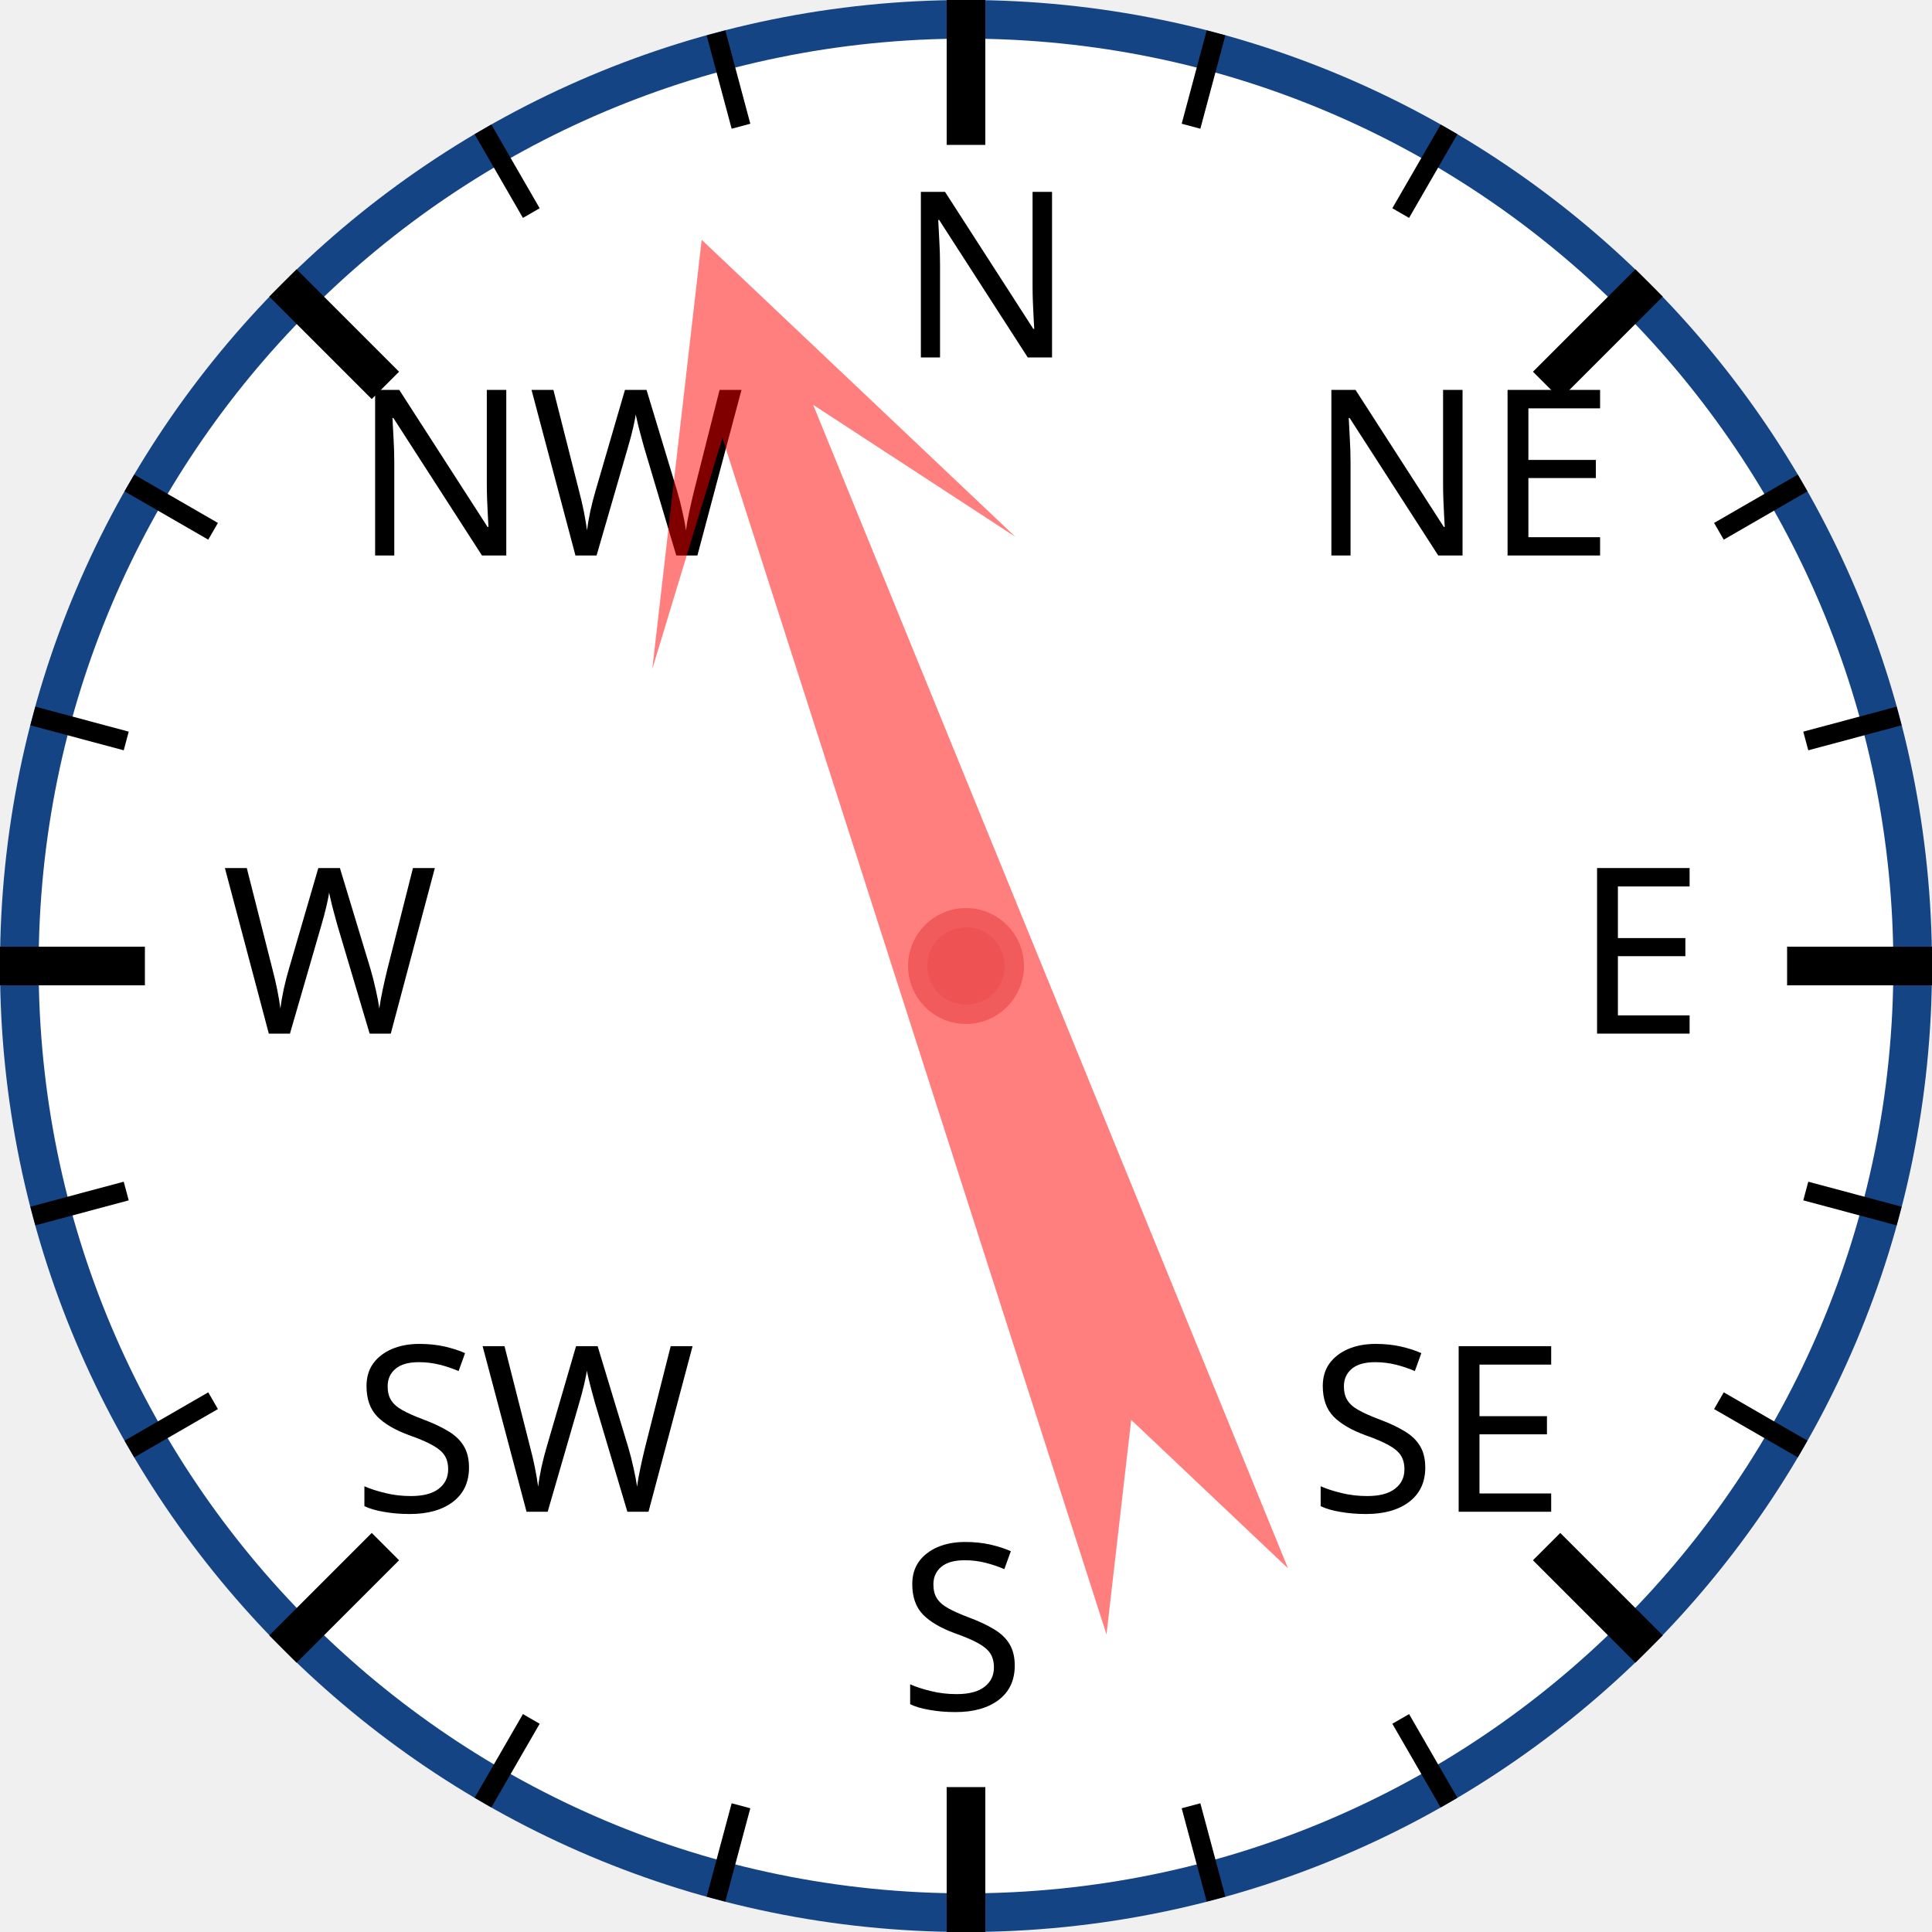
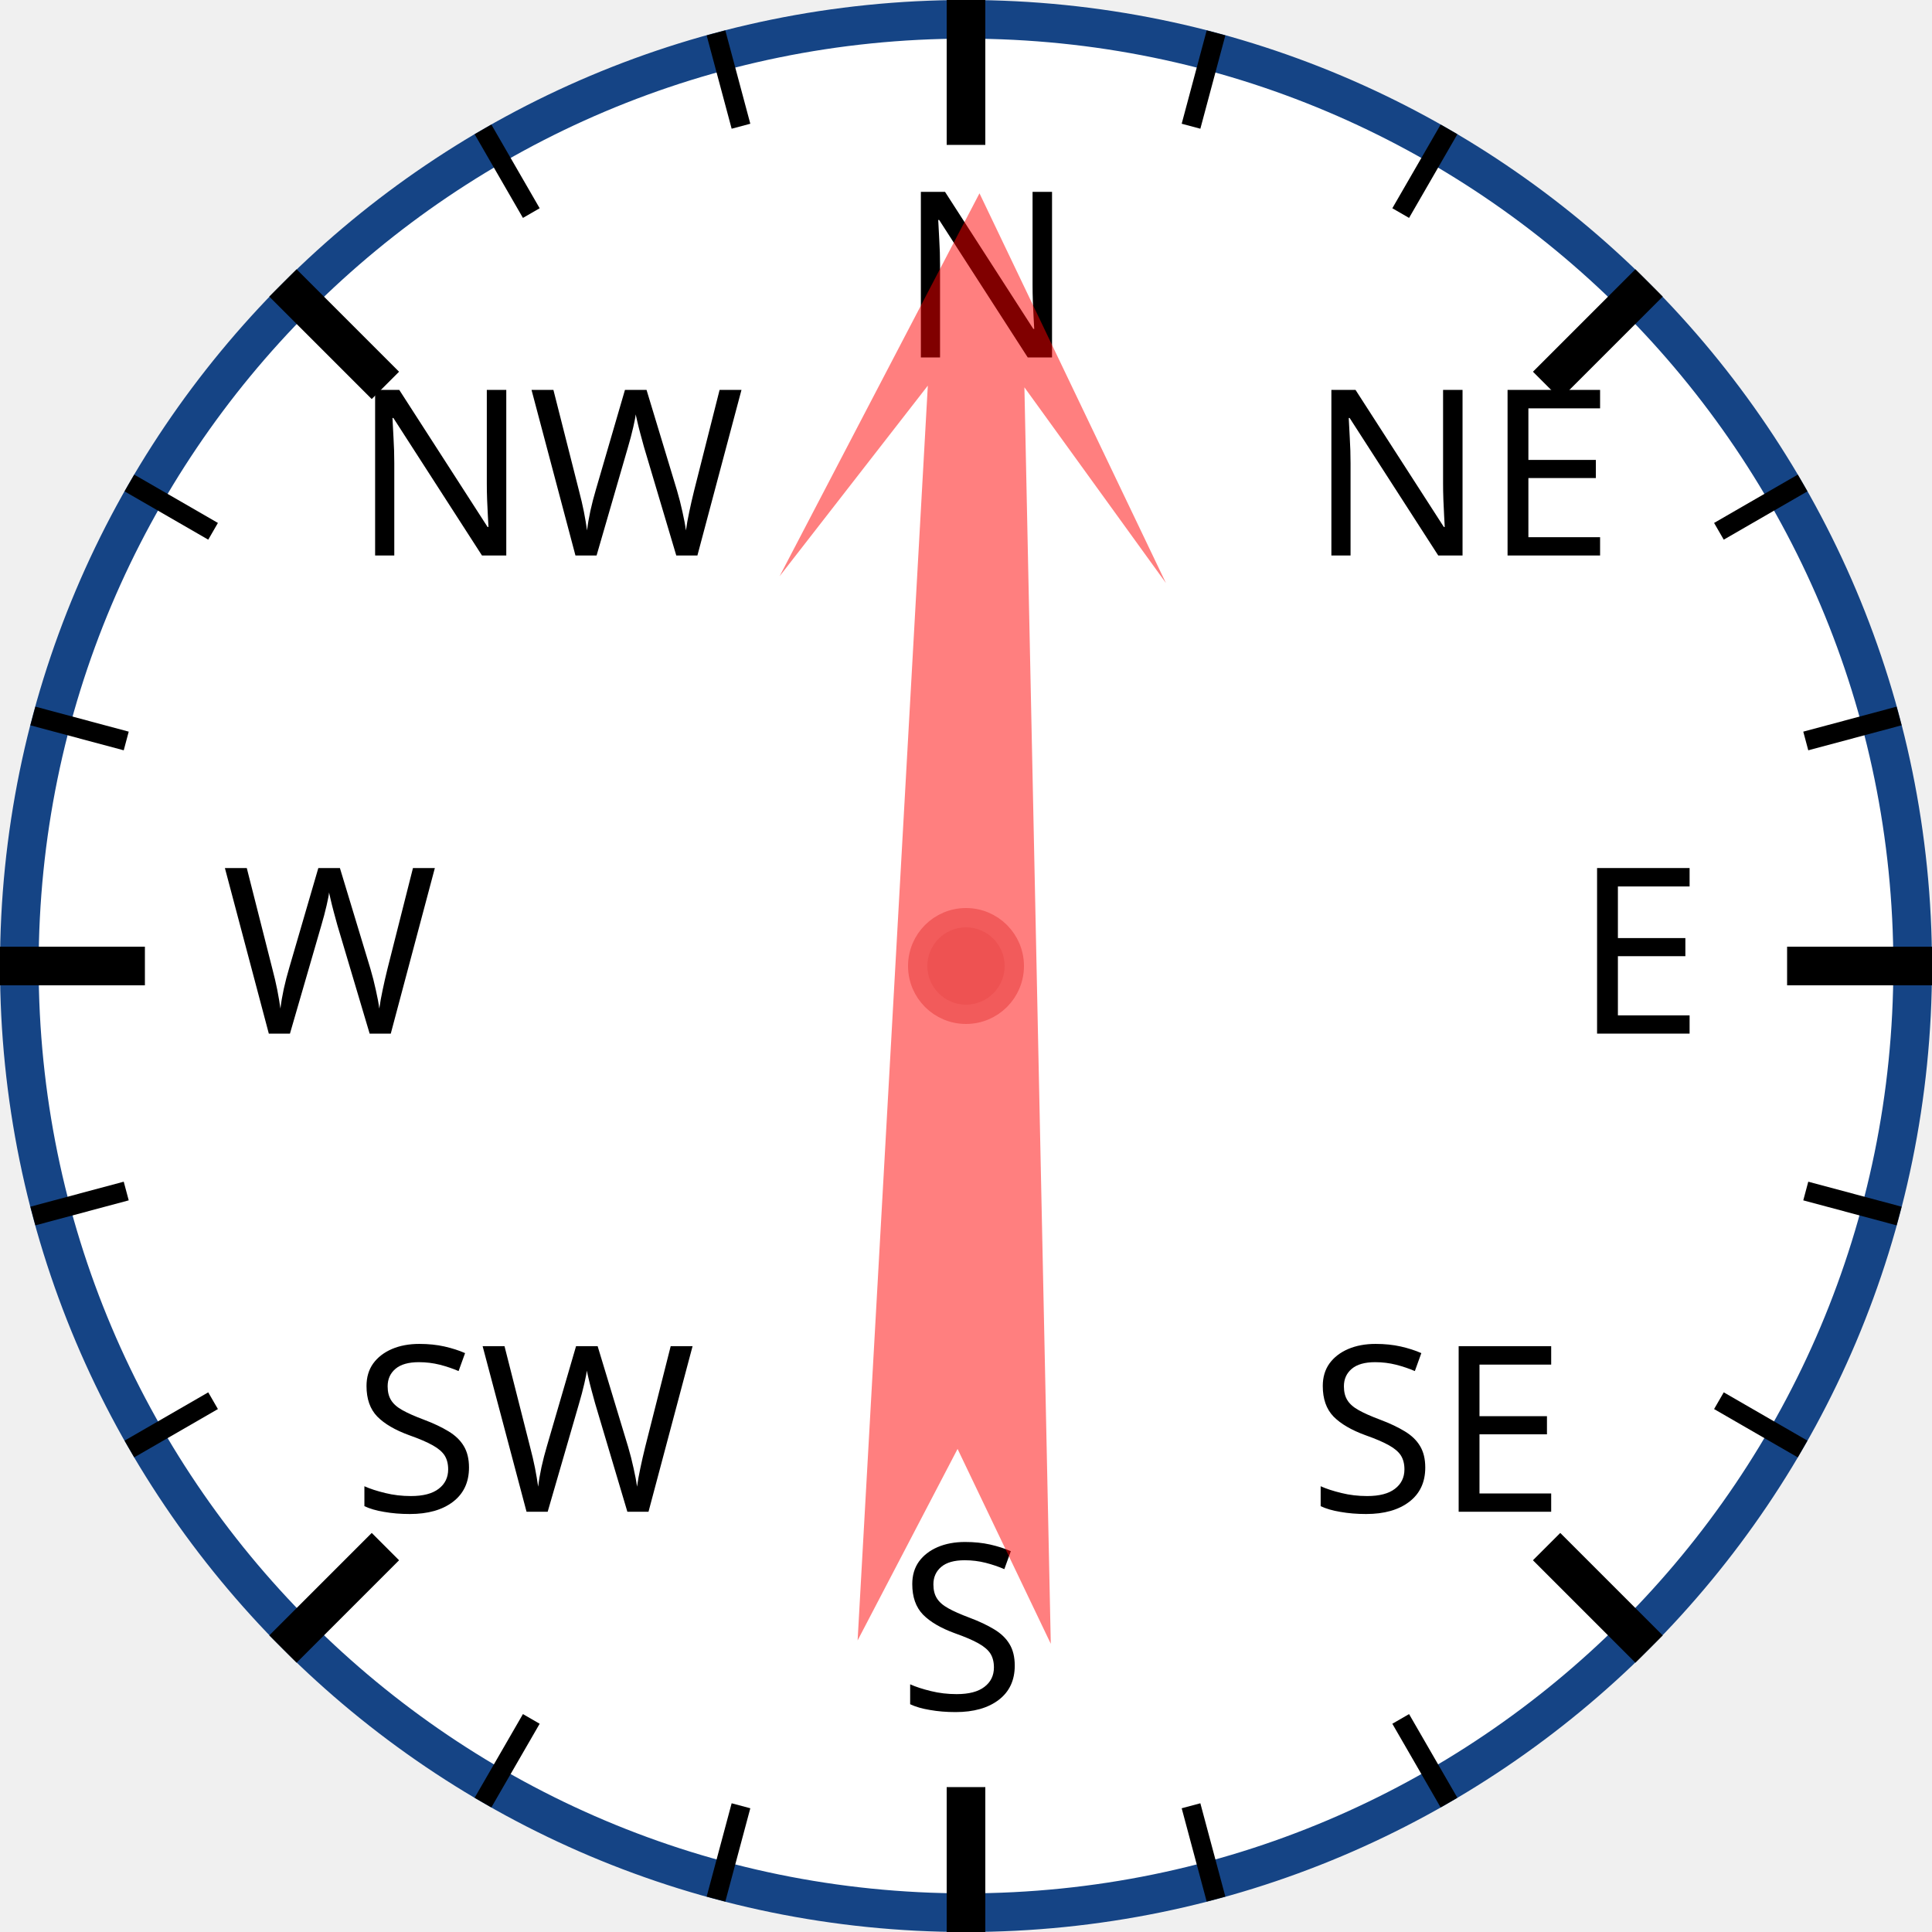
<svg xmlns="http://www.w3.org/2000/svg" width="120px" height="120px" viewBox="0 0 200 200">
  <circle cx="100" cy="100" r="98" style="fill: white; stroke: #154485; stroke-width: 4;" />
  <text x="93.0" y="37.0" style="font-family: sans-serif; font-size: 18pt;">N</text>
  <line x1="100.0" y1="0.0" x2="100.0" y2="15.0" style="stroke: black; stroke-width: 4;" />
  <line x1="74.118" y1="3.407" x2="76.706" y2="13.067" style="stroke: black; stroke-width: 2;" />
  <line x1="50" y1="13.397" x2="55" y2="22.058" style="stroke: black; stroke-width: 2;" />
  <text x="36.503" y="57.503" style="font-family: sans-serif; font-size: 18pt;">NW</text>
  <line x1="29.289" y1="29.289" x2="39.896" y2="39.896" style="stroke: black; stroke-width: 4;" />
  <line x1="13.397" y1="50" x2="22.058" y2="55" style="stroke: black; stroke-width: 2;" />
  <line x1="3.407" y1="74.118" x2="13.067" y2="76.706" style="stroke: black; stroke-width: 2;" />
  <text x="23.0" y="107.0" style="font-family: sans-serif; font-size: 18pt;">W</text>
  <line x1="0.0" y1="100.0" x2="15.0" y2="100.0" style="stroke: black; stroke-width: 4;" />
  <line x1="3.407" y1="125.882" x2="13.067" y2="123.294" style="stroke: black; stroke-width: 2;" />
  <line x1="13.397" y1="150" x2="22.058" y2="145" style="stroke: black; stroke-width: 2;" />
  <text x="36.503" y="156.497" style="font-family: sans-serif; font-size: 18pt;">SW</text>
  <line x1="29.289" y1="170.711" x2="39.896" y2="160.104" style="stroke: black; stroke-width: 4;" />
  <line x1="50" y1="186.603" x2="55" y2="177.942" style="stroke: black; stroke-width: 2;" />
  <line x1="74.118" y1="196.593" x2="76.706" y2="186.933" style="stroke: black; stroke-width: 2;" />
  <text x="93" y="177.0" style="font-family: sans-serif; font-size: 18pt;">S</text>
  <line x1="100" y1="200.0" x2="100" y2="185.0" style="stroke: black; stroke-width: 4;" />
  <line x1="125.882" y1="196.593" x2="123.294" y2="186.933" style="stroke: black; stroke-width: 2;" />
  <line x1="150.0" y1="186.603" x2="145.0" y2="177.942" style="stroke: black; stroke-width: 2;" />
  <text x="135.497" y="156.497" style="font-family: sans-serif; font-size: 18pt;">SE</text>
  <line x1="170.711" y1="170.711" x2="160.104" y2="160.104" style="stroke: black; stroke-width: 4;" />
  <line x1="186.603" y1="150" x2="177.942" y2="145" style="stroke: black; stroke-width: 2;" />
  <line x1="196.593" y1="125.882" x2="186.933" y2="123.294" style="stroke: black; stroke-width: 2;" />
  <text x="163.0" y="107" style="font-family: sans-serif; font-size: 18pt;">E</text>
  <line x1="200.0" y1="100" x2="185.0" y2="100" style="stroke: black; stroke-width: 4;" />
  <line x1="196.593" y1="74.118" x2="186.933" y2="76.706" style="stroke: black; stroke-width: 2;" />
  <line x1="186.603" y1="50" x2="177.942" y2="55" style="stroke: black; stroke-width: 2;" />
  <text x="135.497" y="57.503" style="font-family: sans-serif; font-size: 18pt;">NE</text>
  <line x1="170.711" y1="29.289" x2="160.104" y2="39.896" style="stroke: black; stroke-width: 4;" />
  <line x1="150" y1="13.397" x2="145" y2="22.058" style="stroke: black; stroke-width: 2;" />
  <line x1="125.882" y1="3.407" x2="123.294" y2="13.067" style="stroke: black; stroke-width: 2;" />
-   <polygon points="100 20 120 60 105 40 110 170 100 150 90 170 95 40 80 60" style="fill: red; fill-opacity: 0.5;" transform="rotate(340,100,100)" />
+   <polygon points="100 20 120 60 105 40 110 170 100 150 90 170 95 40 80 60" style="fill: red; fill-opacity: 0.5;" transform="rotate(1,100,100)" />
  <circle cx="100" cy="100" r="5" style="fill: #EE5252; stroke: #F25B5B; stroke-width: 2;" />
</svg>
